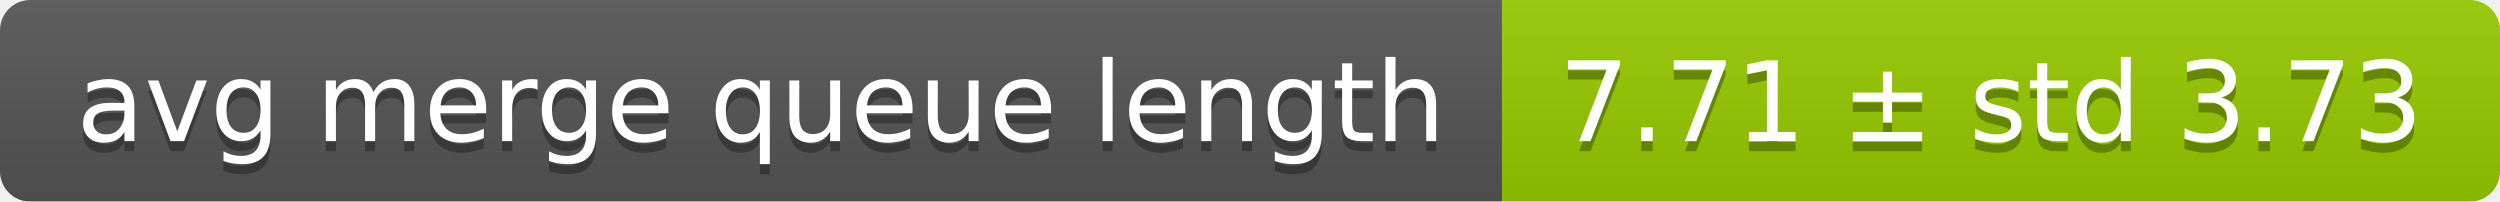
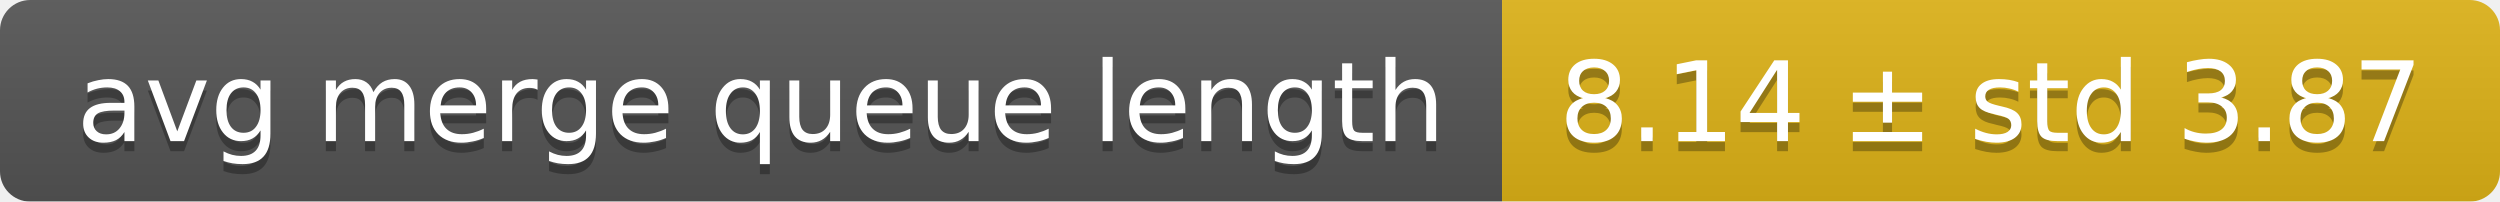
<svg xmlns="http://www.w3.org/2000/svg" width="248" height="20">
  <linearGradient id="smooth" x2="0" y2="100%">
    <stop offset="0" stop-color="#bbb" stop-opacity=".1" />
    <stop offset="1" stop-opacity=".1" />
  </linearGradient>
  <mask id="round">
    <rect width="248" height="20" rx="3" fill="#fff" />
  </mask>
  <g mask="url(#round)">
    <rect width="149" height="20" fill="#555" />
-     <rect x="149" width="99" height="20" fill="#97ca00" />
+     <rect x="149" width="99" height="20" fill="#dfb317" />
    <rect width="248" height="20" fill="url(#smooth)" />
  </g>
  <g fill="#fff" text-anchor="middle" font-family="DejaVu Sans,Verdana,Geneva,sans-serif" font-size="11">
    <text x="75.5" y="15" fill="#010101" fill-opacity=".3">avg merge queue length</text>
    <text x="75.5" y="14">avg merge queue length</text>
-     <text x="197.5" y="15" fill="#010101" fill-opacity=".3">7.71 ± std 3.73</text>
-     <text x="197.5" y="14">7.71 ± std 3.73</text>
+     <text x="197.5" y="15" fill="#010101" fill-opacity=".3">8.14 ± std 3.87</text>
+     <text x="197.5" y="14">8.14 ± std 3.87</text>
  </g>
</svg>
